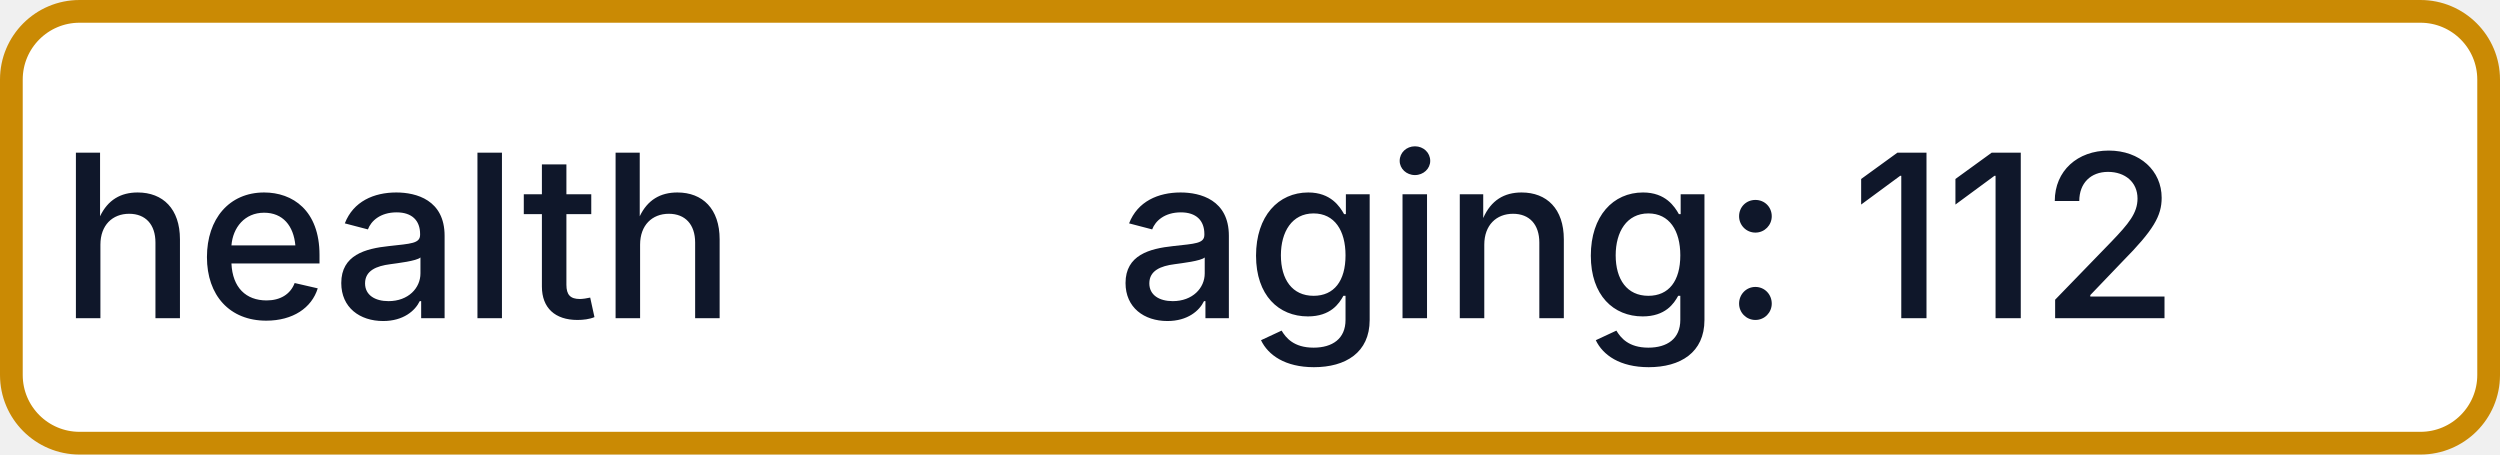
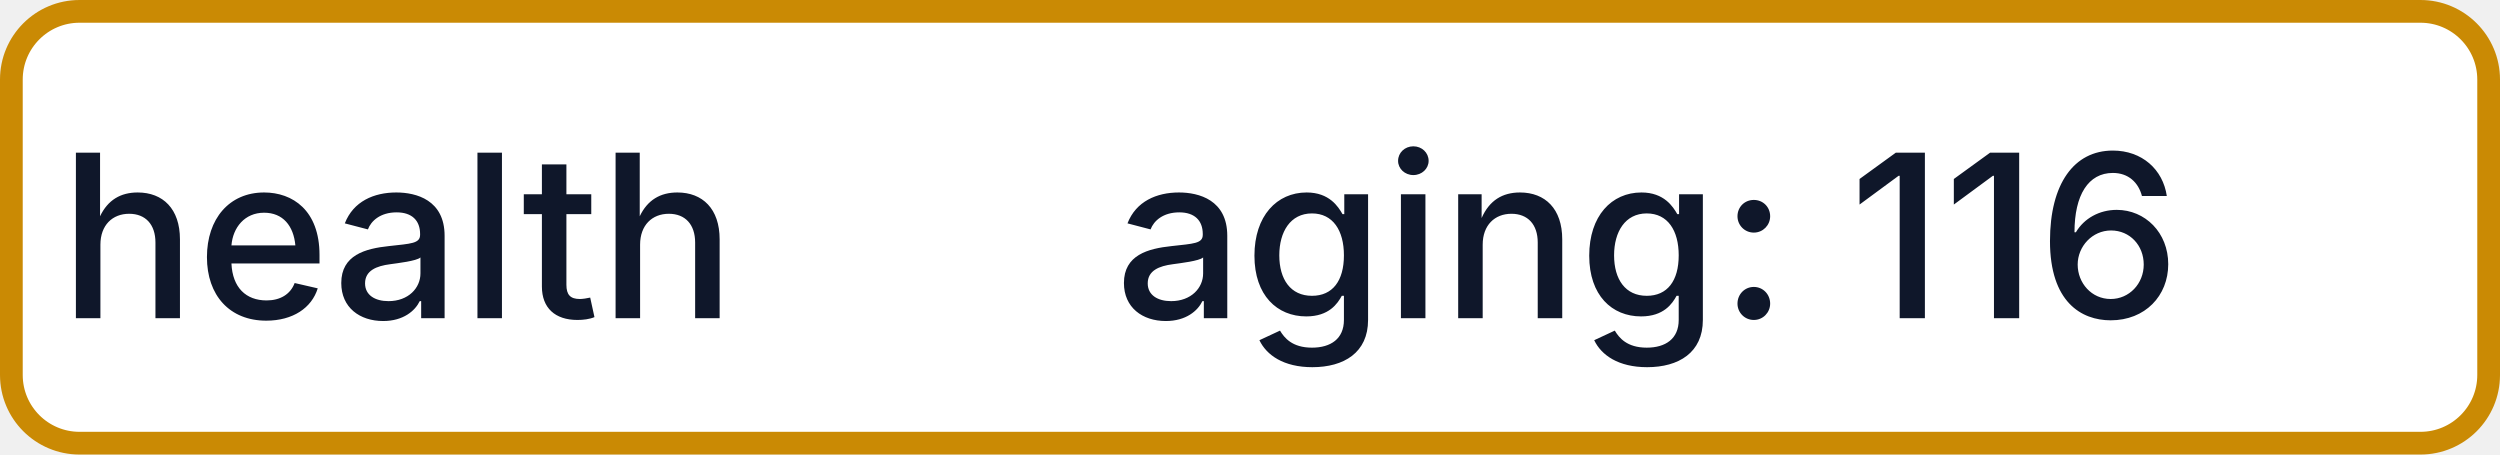
- <svg xmlns="http://www.w3.org/2000/svg" width="110" height="20" role="img" aria-label="health: aging: 112">
+ <svg xmlns="http://www.w3.org/2000/svg" width="110" height="20" role="img" aria-label="health: aging: 116">
  <rect x="0.5" y="0.5" width="109" height="19" rx="3" fill="#FFFFFF" stroke="#CA8A04" stroke-width="1" />
  <g fill="#0F172A" text-anchor="middle" font-family="-apple-system,BlinkMacSystemFont,Segoe UI,sans-serif" font-size="10" font-weight="500">
    <text x="17.5" y="14">health</text>
-     <text x="72.5" y="14" textLength="68" lengthAdjust="spacingAndGlyphs">aging: 112</text>
+     <text x="72.5" y="14" textLength="68" lengthAdjust="spacingAndGlyphs">aging: 116</text>
  </g>
</svg>
